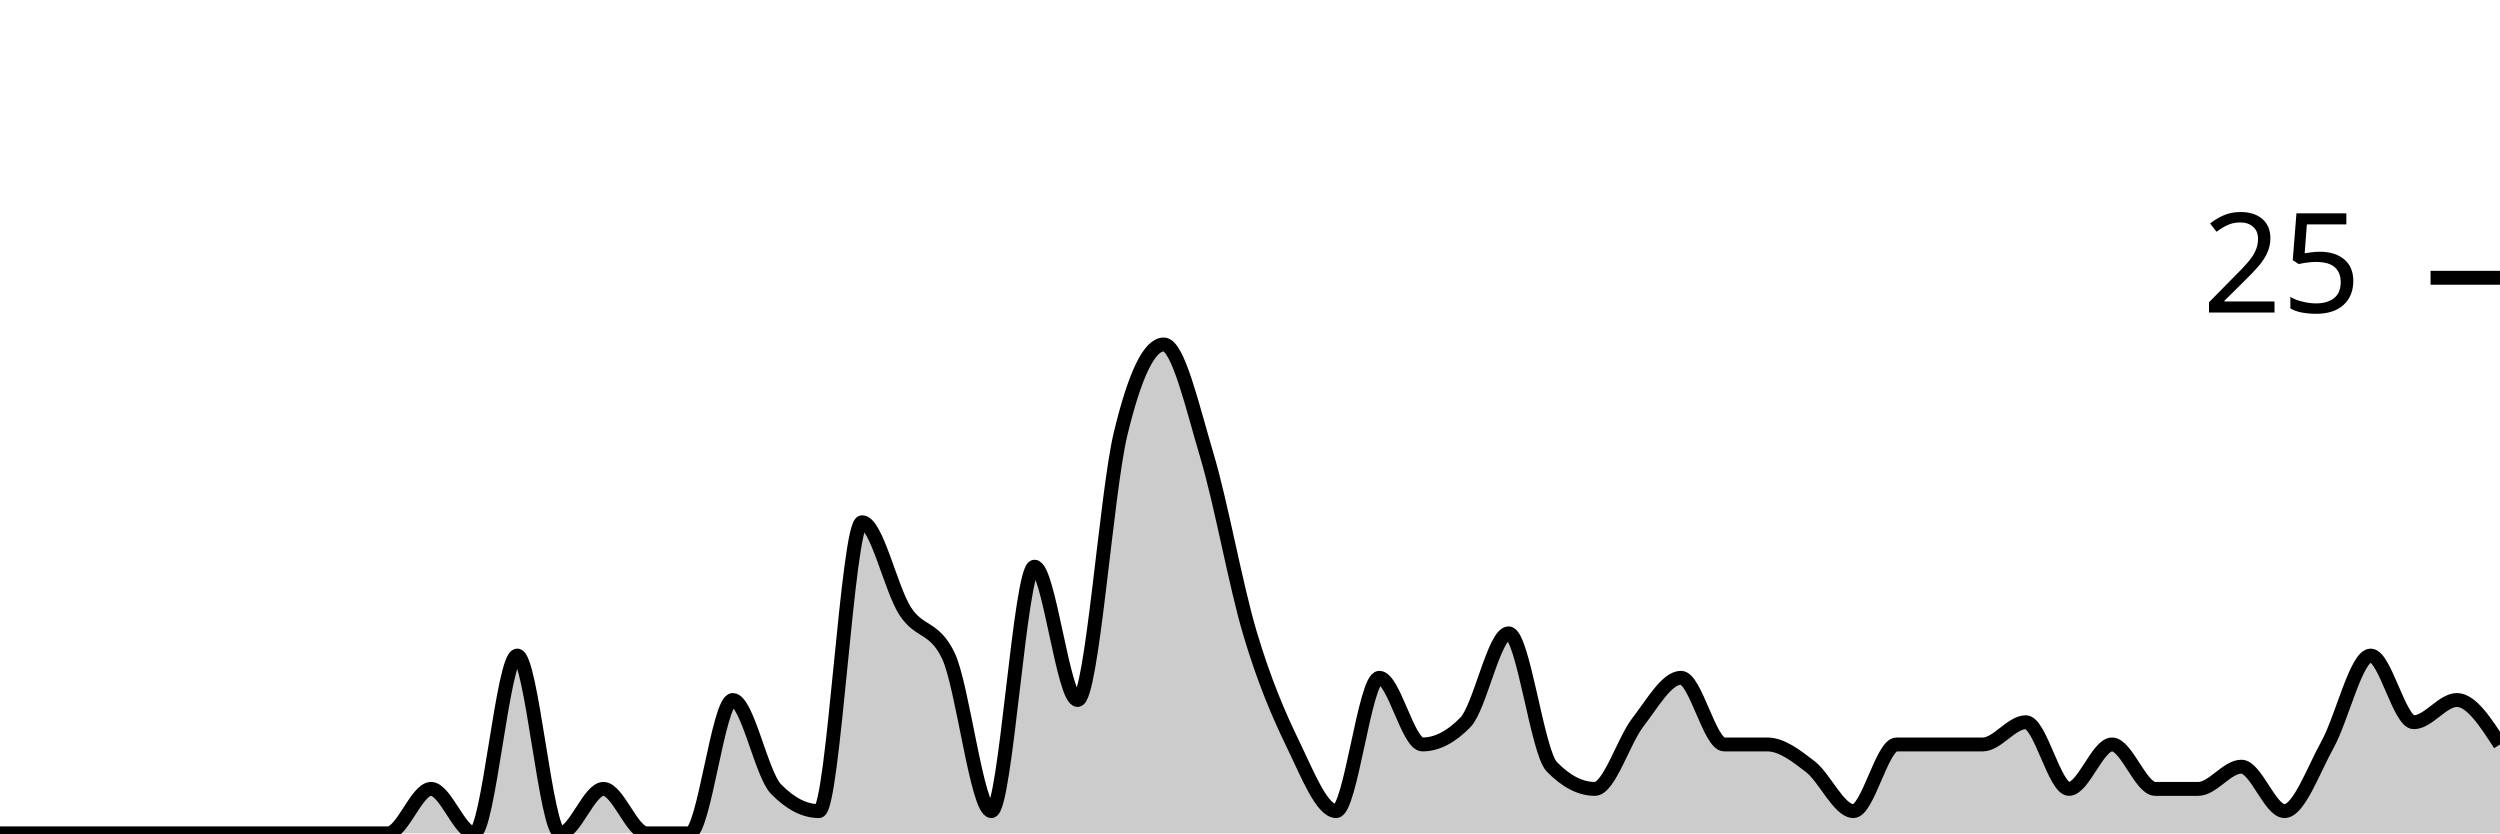
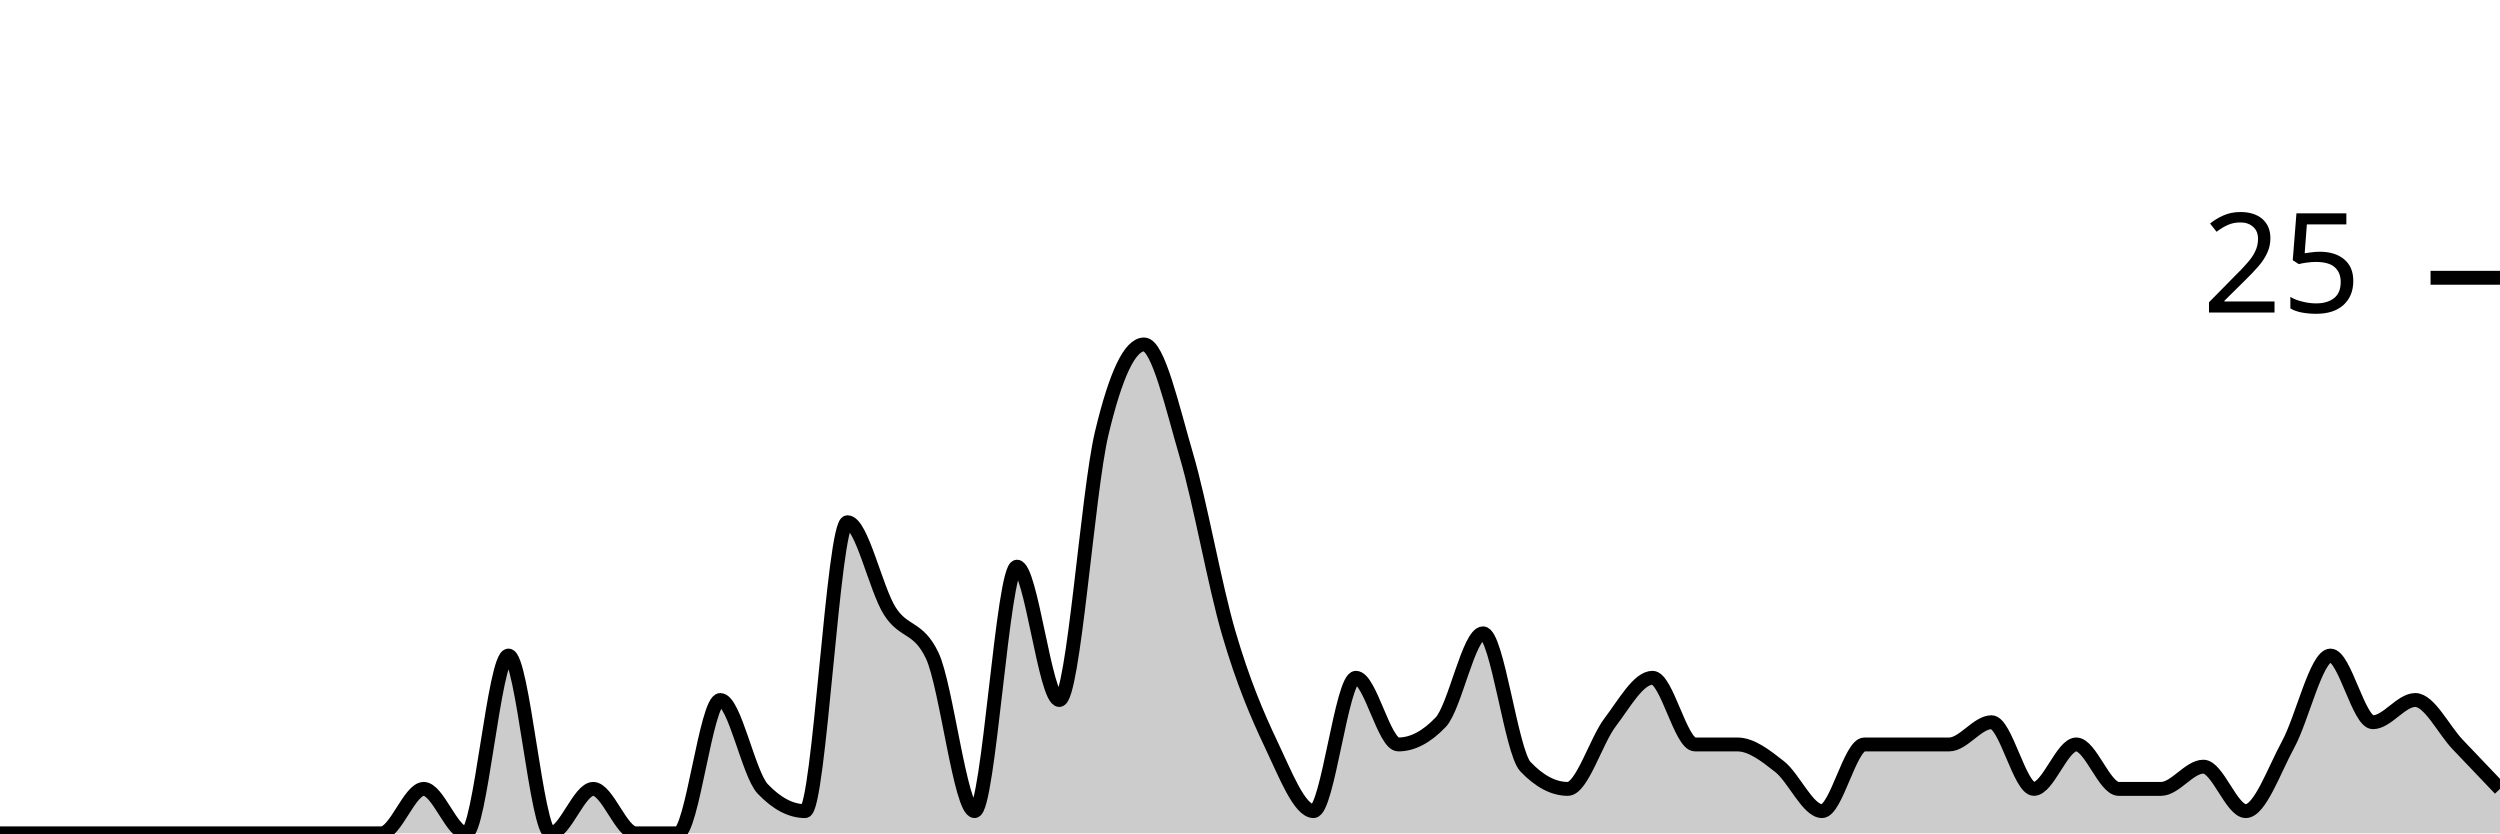
<svg xmlns="http://www.w3.org/2000/svg" viewBox="0 0 180 60">
  <g transform="translate(0,20)">
-     <path class="area" fill="rgba(0, 0, 0, 0.2)" d="M0,40C1.034,40,2.069,40,3.103,40C4.138,40,5.172,40,6.207,40C7.241,40,8.276,40,9.31,40C10.345,40,11.379,40,12.414,40C13.448,40,14.483,40,15.517,40C16.552,40,17.586,40,18.621,40C19.655,40,20.69,40,21.724,40C22.759,40,23.793,40,24.828,40C25.862,40,26.897,40,27.931,40C28.966,40,30,36.8,31.034,36.8C32.069,36.8,33.103,40,34.138,40C35.172,40,36.207,27.2,37.241,27.2C38.276,27.2,39.31,40,40.345,40C41.379,40,42.414,36.8,43.448,36.8C44.483,36.8,45.517,40,46.552,40C47.586,40,48.621,40,49.655,40C50.69,40,51.724,30.4,52.759,30.4C53.793,30.4,54.828,35.733,55.862,36.8C56.897,37.867,57.931,38.4,58.966,38.4C60,38.4,61.034,17.6,62.069,17.6C63.103,17.6,64.138,22.4,65.172,24C66.207,25.6,67.241,25.067,68.276,27.2C69.31,29.333,70.345,38.4,71.379,38.4C72.414,38.4,73.448,20.8,74.483,20.8C75.517,20.8,76.552,30.4,77.586,30.4C78.621,30.4,79.655,15.467,80.69,11.2C81.724,6.933,82.759,4.8,83.793,4.8C84.828,4.8,85.862,9.333,86.897,12.8C87.931,16.267,88.966,22.133,90,25.6C91.034,29.067,92.069,31.467,93.103,33.6C94.138,35.733,95.172,38.4,96.207,38.4C97.241,38.4,98.276,28.8,99.31,28.8C100.345,28.8,101.379,33.6,102.414,33.6C103.448,33.6,104.483,33.067,105.517,32C106.552,30.933,107.586,25.6,108.621,25.6C109.655,25.6,110.69,34.133,111.724,35.2C112.759,36.267,113.793,36.8,114.828,36.8C115.862,36.8,116.897,33.333,117.931,32C118.966,30.667,120,28.8,121.034,28.8C122.069,28.8,123.103,33.6,124.138,33.6C125.172,33.6,126.207,33.6,127.241,33.6C128.276,33.6,129.31,34.4,130.345,35.2C131.379,36,132.414,38.4,133.448,38.4C134.483,38.4,135.517,33.6,136.552,33.6C137.586,33.6,138.621,33.6,139.655,33.6C140.69,33.6,141.724,33.6,142.759,33.6C143.793,33.6,144.828,32,145.862,32C146.897,32,147.931,36.8,148.966,36.8C150,36.8,151.034,33.6,152.069,33.6C153.103,33.6,154.138,36.8,155.172,36.8C156.207,36.8,157.241,36.8,158.276,36.8C159.31,36.8,160.345,35.2,161.379,35.2C162.414,35.2,163.448,38.4,164.483,38.4C165.517,38.4,166.552,35.467,167.586,33.6C168.621,31.733,169.655,27.2,170.69,27.2C171.724,27.2,172.759,32,173.793,32C174.828,32,175.862,30.4,176.897,30.4C177.931,30.4,178.966,32,180,33.6L180,40C178.966,40,177.931,40,176.897,40C175.862,40,174.828,40,173.793,40C172.759,40,171.724,40,170.69,40C169.655,40,168.621,40,167.586,40C166.552,40,165.517,40,164.483,40C163.448,40,162.414,40,161.379,40C160.345,40,159.31,40,158.276,40C157.241,40,156.207,40,155.172,40C154.138,40,153.103,40,152.069,40C151.034,40,150,40,148.966,40C147.931,40,146.897,40,145.862,40C144.828,40,143.793,40,142.759,40C141.724,40,140.69,40,139.655,40C138.621,40,137.586,40,136.552,40C135.517,40,134.483,40,133.448,40C132.414,40,131.379,40,130.345,40C129.31,40,128.276,40,127.241,40C126.207,40,125.172,40,124.138,40C123.103,40,122.069,40,121.034,40C120,40,118.966,40,117.931,40C116.897,40,115.862,40,114.828,40C113.793,40,112.759,40,111.724,40C110.69,40,109.655,40,108.621,40C107.586,40,106.552,40,105.517,40C104.483,40,103.448,40,102.414,40C101.379,40,100.345,40,99.31,40C98.276,40,97.241,40,96.207,40C95.172,40,94.138,40,93.103,40C92.069,40,91.034,40,90,40C88.966,40,87.931,40,86.897,40C85.862,40,84.828,40,83.793,40C82.759,40,81.724,40,80.69,40C79.655,40,78.621,40,77.586,40C76.552,40,75.517,40,74.483,40C73.448,40,72.414,40,71.379,40C70.345,40,69.31,40,68.276,40C67.241,40,66.207,40,65.172,40C64.138,40,63.103,40,62.069,40C61.034,40,60,40,58.966,40C57.931,40,56.897,40,55.862,40C54.828,40,53.793,40,52.759,40C51.724,40,50.69,40,49.655,40C48.621,40,47.586,40,46.552,40C45.517,40,44.483,40,43.448,40C42.414,40,41.379,40,40.345,40C39.31,40,38.276,40,37.241,40C36.207,40,35.172,40,34.138,40C33.103,40,32.069,40,31.034,40C30,40,28.966,40,27.931,40C26.897,40,25.862,40,24.828,40C23.793,40,22.759,40,21.724,40C20.69,40,19.655,40,18.621,40C17.586,40,16.552,40,15.517,40C14.483,40,13.448,40,12.414,40C11.379,40,10.345,40,9.31,40C8.276,40,7.241,40,6.207,40C5.172,40,4.138,40,3.103,40C2.069,40,1.034,40,0,40Z" />
-     <path class="line" stroke="black" fill="none" d="M0,40C1.034,40,2.069,40,3.103,40C4.138,40,5.172,40,6.207,40C7.241,40,8.276,40,9.31,40C10.345,40,11.379,40,12.414,40C13.448,40,14.483,40,15.517,40C16.552,40,17.586,40,18.621,40C19.655,40,20.69,40,21.724,40C22.759,40,23.793,40,24.828,40C25.862,40,26.897,40,27.931,40C28.966,40,30,36.8,31.034,36.8C32.069,36.8,33.103,40,34.138,40C35.172,40,36.207,27.2,37.241,27.2C38.276,27.2,39.31,40,40.345,40C41.379,40,42.414,36.8,43.448,36.8C44.483,36.8,45.517,40,46.552,40C47.586,40,48.621,40,49.655,40C50.69,40,51.724,30.4,52.759,30.4C53.793,30.4,54.828,35.733,55.862,36.8C56.897,37.867,57.931,38.4,58.966,38.4C60,38.4,61.034,17.6,62.069,17.6C63.103,17.6,64.138,22.4,65.172,24C66.207,25.6,67.241,25.067,68.276,27.2C69.31,29.333,70.345,38.4,71.379,38.4C72.414,38.4,73.448,20.8,74.483,20.8C75.517,20.8,76.552,30.4,77.586,30.4C78.621,30.4,79.655,15.467,80.69,11.2C81.724,6.933,82.759,4.8,83.793,4.8C84.828,4.8,85.862,9.333,86.897,12.8C87.931,16.267,88.966,22.133,90,25.6C91.034,29.067,92.069,31.467,93.103,33.6C94.138,35.733,95.172,38.4,96.207,38.4C97.241,38.4,98.276,28.8,99.31,28.8C100.345,28.8,101.379,33.6,102.414,33.6C103.448,33.6,104.483,33.067,105.517,32C106.552,30.933,107.586,25.6,108.621,25.6C109.655,25.6,110.69,34.133,111.724,35.2C112.759,36.267,113.793,36.8,114.828,36.8C115.862,36.8,116.897,33.333,117.931,32C118.966,30.667,120,28.8,121.034,28.8C122.069,28.8,123.103,33.6,124.138,33.6C125.172,33.6,126.207,33.6,127.241,33.6C128.276,33.6,129.31,34.4,130.345,35.2C131.379,36,132.414,38.4,133.448,38.4C134.483,38.4,135.517,33.6,136.552,33.6C137.586,33.6,138.621,33.6,139.655,33.6C140.69,33.6,141.724,33.6,142.759,33.6C143.793,33.6,144.828,32,145.862,32C146.897,32,147.931,36.8,148.966,36.8C150,36.8,151.034,33.6,152.069,33.6C153.103,33.6,154.138,36.8,155.172,36.8C156.207,36.8,157.241,36.8,158.276,36.8C159.31,36.8,160.345,35.2,161.379,35.2C162.414,35.2,163.448,38.4,164.483,38.4C165.517,38.4,166.552,35.467,167.586,33.6C168.621,31.733,169.655,27.2,170.69,27.2C171.724,27.2,172.759,32,173.793,32C174.828,32,175.862,30.4,176.897,30.4C177.931,30.4,178.966,32,180,33.6" />
+     <path class="area" fill="rgba(0, 0, 0, 0.2)" d="M0,40C1.017,40,2.034,40,3.051,40C4.068,40,5.085,40,6.102,40C7.119,40,8.136,40,9.153,40C10.169,40,11.186,40,12.203,40C13.22,40,14.237,40,15.254,40C16.271,40,17.288,40,18.305,40C19.322,40,20.339,40,21.356,40C22.373,40,23.39,40,24.407,40C25.424,40,26.441,40,27.458,40C28.475,40,29.492,36.8,30.508,36.8C31.525,36.8,32.542,40,33.559,40C34.576,40,35.593,27.2,36.61,27.2C37.627,27.2,38.644,40,39.661,40C40.678,40,41.695,36.8,42.712,36.8C43.729,36.8,44.746,40,45.763,40C46.78,40,47.797,40,48.814,40C49.831,40,50.847,30.4,51.864,30.4C52.881,30.4,53.898,35.733,54.915,36.8C55.932,37.867,56.949,38.4,57.966,38.4C58.983,38.4,60,17.6,61.017,17.6C62.034,17.6,63.051,22.4,64.068,24C65.085,25.6,66.102,25.067,67.119,27.2C68.136,29.333,69.153,38.4,70.169,38.4C71.186,38.4,72.203,20.8,73.22,20.8C74.237,20.8,75.254,30.4,76.271,30.4C77.288,30.4,78.305,15.467,79.322,11.2C80.339,6.933,81.356,4.8,82.373,4.8C83.39,4.8,84.407,9.333,85.424,12.8C86.441,16.267,87.458,22.133,88.475,25.6C89.492,29.067,90.508,31.467,91.525,33.6C92.542,35.733,93.559,38.4,94.576,38.4C95.593,38.4,96.61,28.8,97.627,28.8C98.644,28.8,99.661,33.6,100.678,33.6C101.695,33.6,102.712,33.067,103.729,32C104.746,30.933,105.763,25.6,106.78,25.6C107.797,25.6,108.814,34.133,109.831,35.2C110.847,36.267,111.864,36.8,112.881,36.8C113.898,36.8,114.915,33.333,115.932,32C116.949,30.667,117.966,28.8,118.983,28.8C120,28.8,121.017,33.6,122.034,33.6C123.051,33.6,124.068,33.6,125.085,33.6C126.102,33.6,127.119,34.4,128.136,35.2C129.153,36,130.169,38.4,131.186,38.4C132.203,38.4,133.22,33.6,134.237,33.6C135.254,33.6,136.271,33.6,137.288,33.6C138.305,33.6,139.322,33.6,140.339,33.6C141.356,33.6,142.373,32,143.39,32C144.407,32,145.424,36.8,146.441,36.8C147.458,36.8,148.475,33.6,149.492,33.6C150.508,33.6,151.525,36.8,152.542,36.8C153.559,36.8,154.576,36.8,155.593,36.8C156.61,36.8,157.627,35.2,158.644,35.2C159.661,35.2,160.678,38.4,161.695,38.4C162.712,38.4,163.729,35.467,164.746,33.6C165.763,31.733,166.78,27.2,167.797,27.2C168.814,27.2,169.831,32,170.847,32C171.864,32,172.881,30.4,173.898,30.4C174.915,30.4,175.932,32.533,176.949,33.6C177.966,34.667,178.983,35.733,180,36.8L180,40C178.983,40,177.966,40,176.949,40C175.932,40,174.915,40,173.898,40C172.881,40,171.864,40,170.847,40C169.831,40,168.814,40,167.797,40C166.78,40,165.763,40,164.746,40C163.729,40,162.712,40,161.695,40C160.678,40,159.661,40,158.644,40C157.627,40,156.61,40,155.593,40C154.576,40,153.559,40,152.542,40C151.525,40,150.508,40,149.492,40C148.475,40,147.458,40,146.441,40C145.424,40,144.407,40,143.39,40C142.373,40,141.356,40,140.339,40C139.322,40,138.305,40,137.288,40C136.271,40,135.254,40,134.237,40C133.22,40,132.203,40,131.186,40C130.169,40,129.153,40,128.136,40C127.119,40,126.102,40,125.085,40C124.068,40,123.051,40,122.034,40C121.017,40,120,40,118.983,40C117.966,40,116.949,40,115.932,40C114.915,40,113.898,40,112.881,40C111.864,40,110.847,40,109.831,40C108.814,40,107.797,40,106.78,40C105.763,40,104.746,40,103.729,40C102.712,40,101.695,40,100.678,40C99.661,40,98.644,40,97.627,40C96.61,40,95.593,40,94.576,40C93.559,40,92.542,40,91.525,40C90.508,40,89.492,40,88.475,40C87.458,40,86.441,40,85.424,40C84.407,40,83.39,40,82.373,40C81.356,40,80.339,40,79.322,40C78.305,40,77.288,40,76.271,40C75.254,40,74.237,40,73.22,40C72.203,40,71.186,40,70.169,40C69.153,40,68.136,40,67.119,40C66.102,40,65.085,40,64.068,40C63.051,40,62.034,40,61.017,40C60,40,58.983,40,57.966,40C56.949,40,55.932,40,54.915,40C53.898,40,52.881,40,51.864,40C50.847,40,49.831,40,48.814,40C47.797,40,46.78,40,45.763,40C44.746,40,43.729,40,42.712,40C41.695,40,40.678,40,39.661,40C38.644,40,37.627,40,36.61,40C35.593,40,34.576,40,33.559,40C32.542,40,31.525,40,30.508,40C29.492,40,28.475,40,27.458,40C26.441,40,25.424,40,24.407,40C23.39,40,22.373,40,21.356,40C20.339,40,19.322,40,18.305,40C17.288,40,16.271,40,15.254,40C14.237,40,13.22,40,12.203,40C11.186,40,10.169,40,9.153,40C8.136,40,7.119,40,6.102,40C5.085,40,4.068,40,3.051,40C2.034,40,1.017,40,0,40Z" />
+     <path class="line" stroke="black" fill="none" d="M0,40C1.017,40,2.034,40,3.051,40C4.068,40,5.085,40,6.102,40C7.119,40,8.136,40,9.153,40C10.169,40,11.186,40,12.203,40C13.22,40,14.237,40,15.254,40C16.271,40,17.288,40,18.305,40C19.322,40,20.339,40,21.356,40C22.373,40,23.39,40,24.407,40C25.424,40,26.441,40,27.458,40C28.475,40,29.492,36.8,30.508,36.8C31.525,36.8,32.542,40,33.559,40C34.576,40,35.593,27.2,36.61,27.2C37.627,27.2,38.644,40,39.661,40C40.678,40,41.695,36.8,42.712,36.8C43.729,36.8,44.746,40,45.763,40C46.78,40,47.797,40,48.814,40C49.831,40,50.847,30.4,51.864,30.4C52.881,30.4,53.898,35.733,54.915,36.8C55.932,37.867,56.949,38.4,57.966,38.4C58.983,38.4,60,17.6,61.017,17.6C62.034,17.6,63.051,22.4,64.068,24C65.085,25.6,66.102,25.067,67.119,27.2C68.136,29.333,69.153,38.4,70.169,38.4C71.186,38.4,72.203,20.8,73.22,20.8C74.237,20.8,75.254,30.4,76.271,30.4C77.288,30.4,78.305,15.467,79.322,11.2C80.339,6.933,81.356,4.8,82.373,4.8C83.39,4.8,84.407,9.333,85.424,12.8C86.441,16.267,87.458,22.133,88.475,25.6C89.492,29.067,90.508,31.467,91.525,33.6C92.542,35.733,93.559,38.4,94.576,38.4C95.593,38.4,96.61,28.8,97.627,28.8C98.644,28.8,99.661,33.6,100.678,33.6C101.695,33.6,102.712,33.067,103.729,32C104.746,30.933,105.763,25.6,106.78,25.6C107.797,25.6,108.814,34.133,109.831,35.2C110.847,36.267,111.864,36.8,112.881,36.8C113.898,36.8,114.915,33.333,115.932,32C116.949,30.667,117.966,28.8,118.983,28.8C120,28.8,121.017,33.6,122.034,33.6C123.051,33.6,124.068,33.6,125.085,33.6C126.102,33.6,127.119,34.4,128.136,35.2C129.153,36,130.169,38.4,131.186,38.4C132.203,38.4,133.22,33.6,134.237,33.6C135.254,33.6,136.271,33.6,137.288,33.6C138.305,33.6,139.322,33.6,140.339,33.6C141.356,33.6,142.373,32,143.39,32C144.407,32,145.424,36.8,146.441,36.8C147.458,36.8,148.475,33.6,149.492,33.6C150.508,33.6,151.525,36.8,152.542,36.8C153.559,36.8,154.576,36.8,155.593,36.8C156.61,36.8,157.627,35.2,158.644,35.2C159.661,35.2,160.678,38.4,161.695,38.4C162.712,38.4,163.729,35.467,164.746,33.6C165.763,31.733,166.78,27.2,167.797,27.2C168.814,27.2,169.831,32,170.847,32C171.864,32,172.881,30.4,173.898,30.4C174.915,30.4,175.932,32.533,176.949,33.6C177.966,34.667,178.983,35.733,180,36.8" />
    <path class="axis-ceiling" stroke-width="1" stroke="black" fill="none" d="M175,0L180,0" />
    <text class="axis-ceiling-label" font-family="sans-serif" text-anchor="end" font-size="10px" x="170" y="2.5">25</text>
  </g>
</svg>
